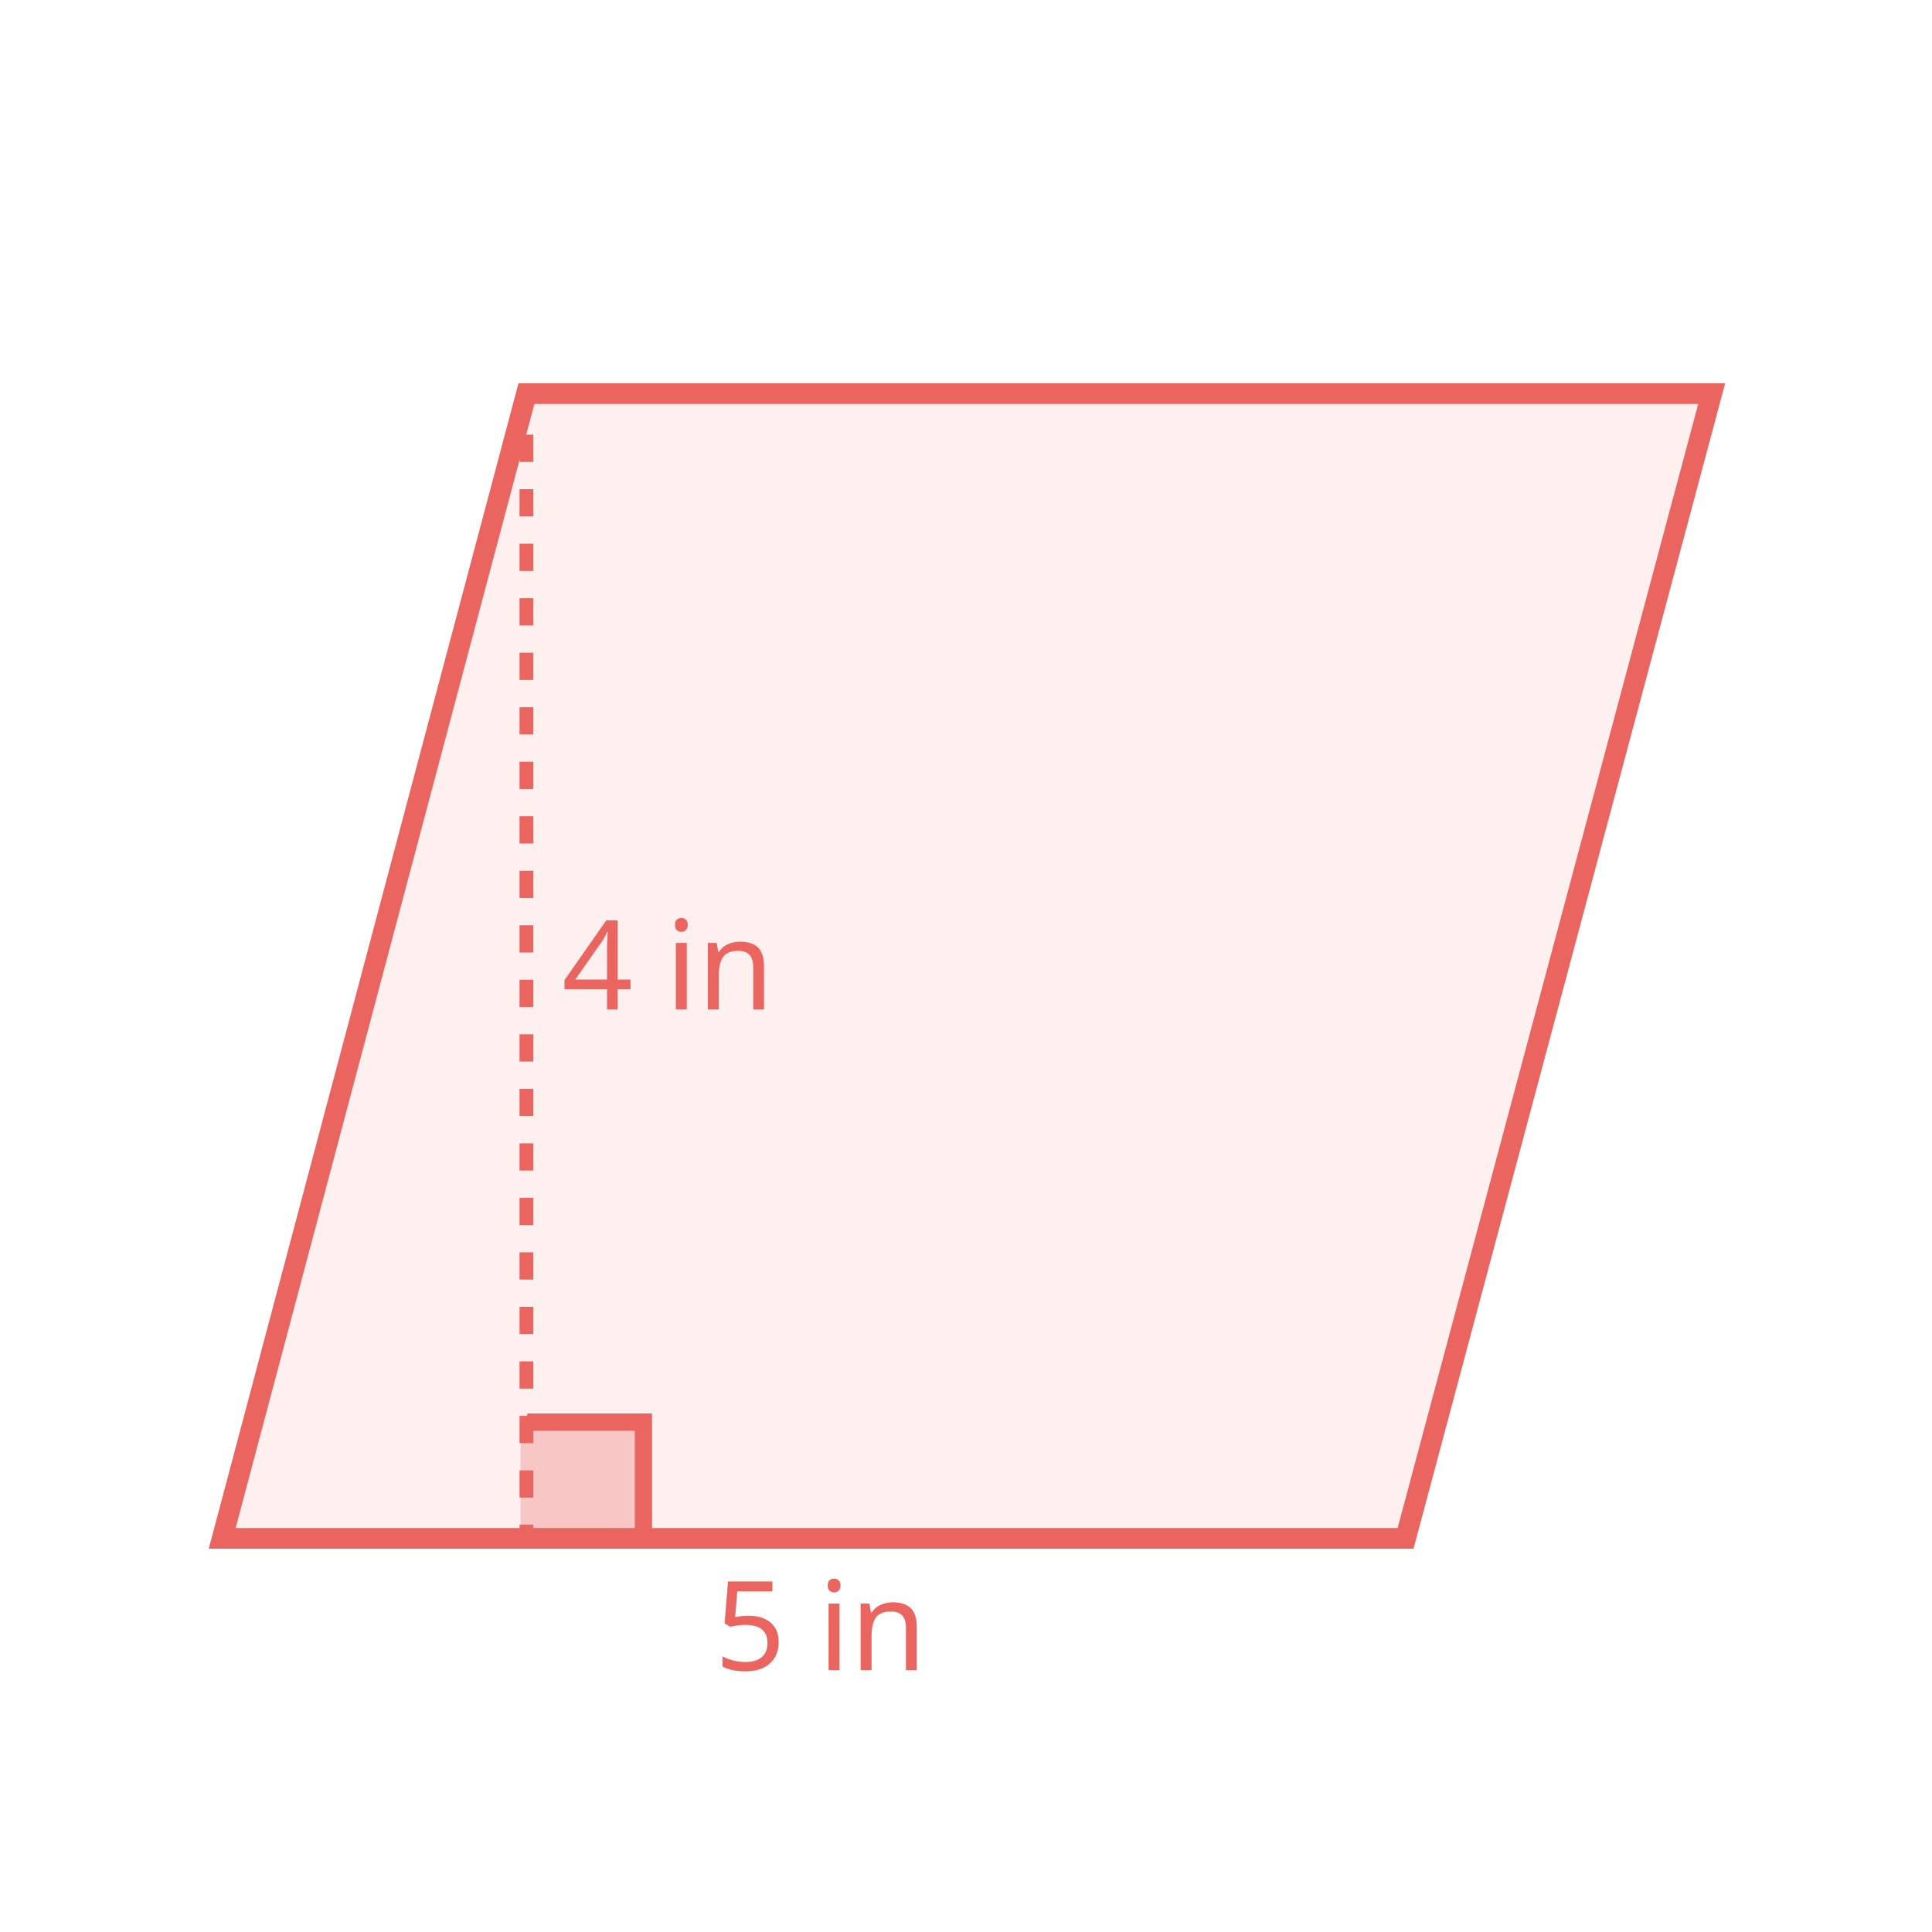
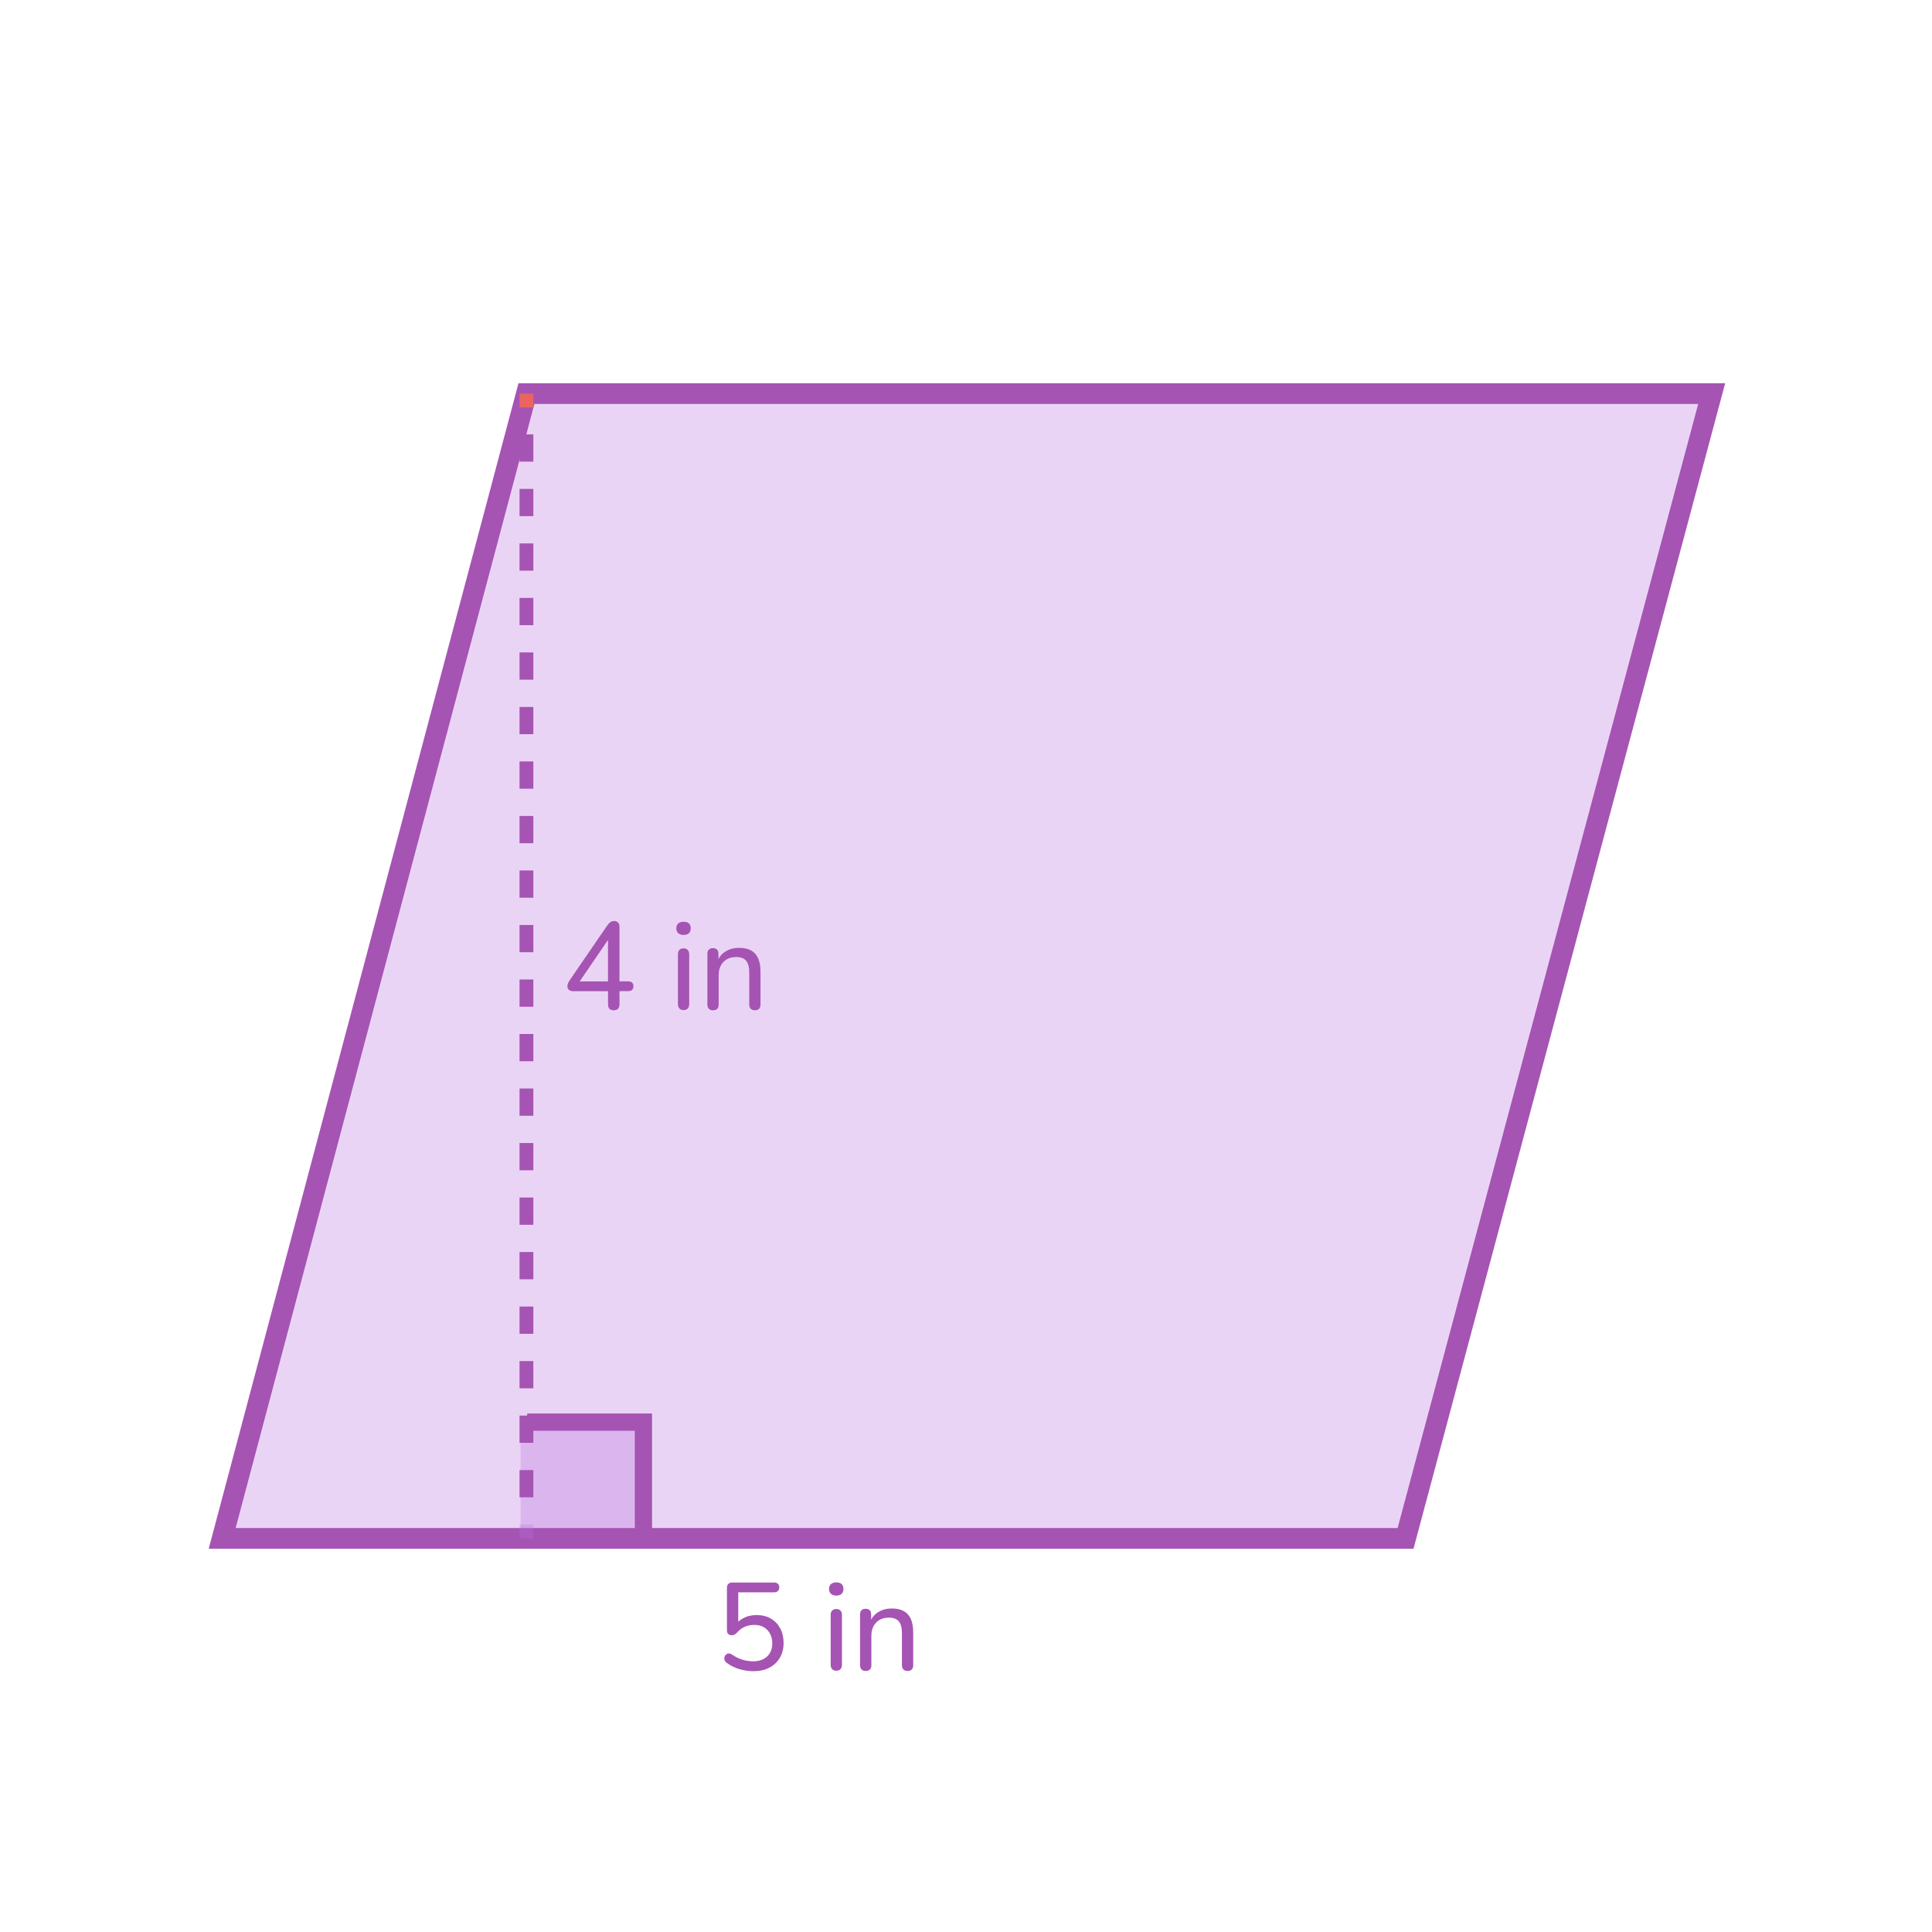
- <svg xmlns="http://www.w3.org/2000/svg" id="Design" viewBox="0 0 560 560">
+ <svg xmlns="http://www.w3.org/2000/svg" id="Design" width="560" height="560" viewBox="0 0 560 560">
  <defs>
    <style>
      .cls-1 {
-         opacity: .1;
+         stroke-width: 5px;
      }

-       .cls-1, .cls-2, .cls-3 {
-         fill: #ea6560;
+       .cls-1, .cls-2 {
+         fill: none;
+         stroke: #a554b3;
+         stroke-miterlimit: 10;
      }

-       .cls-4 {
+       .cls-3, .cls-4 {
+         opacity: .3;
+       }
+ 
+       .cls-2 {
        stroke-width: 6px;
      }

-       .cls-4, .cls-5, .cls-6, .cls-7 {
-         fill: none;
-         stroke: #ea6560;
-         stroke-miterlimit: 10;
-       }
- 
-       .cls-5 {
-         stroke-dasharray: 0 0 7.9 7.9;
-       }
- 
-       .cls-5, .cls-7 {
-         stroke-width: 4px;
-       }
- 
-       .cls-2 {
-         font-family: Nunito, sans-serif;
-         font-size: 36px;
-         font-weight: 500;
+       .cls-4, .cls-5 {
+         fill: #b870dc;
      }

      .cls-6 {
-         stroke-width: 5px;
+         fill: #a554b3;
      }

-       .cls-3 {
-         opacity: .3;
+       .cls-7 {
+         fill: #ea6560;
      }
    </style>
  </defs>
-   <text class="cls-2" transform="translate(162.88 292.6)">
-     <tspan x="0" y="0">4 in</tspan>
-   </text>
-   <text class="cls-2" transform="translate(207.15 484.09)">
-     <tspan x="0" y="0">5 in</tspan>
-   </text>
  <g>
-     <line class="cls-7" x1="152.59" y1="114.09" x2="152.59" y2="118.09" />
-     <line class="cls-5" x1="152.59" y1="125.99" x2="152.59" y2="437.96" />
-     <line class="cls-7" x1="152.59" y1="441.91" x2="152.59" y2="445.91" />
+     <polygon class="cls-4" points="407.41 445.91 64.4 445.91 152.59 114.09 496.14 114.09 407.41 445.91" />
+     <rect class="cls-4" x="150.88" y="412.21" width="35.62" height="33.7" />
+     <polygon class="cls-2" points="407.41 445.91 64.4 445.91 152.59 114.09 496.14 114.09 407.41 445.91" />
  </g>
  <g>
-     <polygon class="cls-1" points="407.41 445.91 64.4 445.91 152.59 114.09 496.14 114.09 407.41 445.91" />
-     <polygon class="cls-4" points="407.41 445.91 64.4 445.91 152.59 114.09 496.14 114.09 407.41 445.91" />
+     <path class="cls-6" d="M177.89,292.85c-.53,0-.94-.14-1.22-.43s-.43-.71-.43-1.26v-3.85h-10.01c-.53,0-.95-.12-1.28-.36-.32-.24-.49-.61-.49-1.12,0-.29,.07-.59,.22-.9,.14-.31,.4-.73,.76-1.26l10.69-15.59c.26-.36,.55-.64,.85-.83,.3-.19,.64-.29,1.03-.29,.43,0,.8,.14,1.1,.41,.3,.28,.45,.7,.45,1.28v15.8h2.45c.53,0,.92,.12,1.19,.36,.26,.24,.4,.59,.4,1.04,0,.48-.13,.84-.4,1.08-.26,.24-.66,.36-1.19,.36h-2.45v3.85c0,.55-.14,.97-.43,1.26-.29,.29-.7,.43-1.22,.43Zm-1.66-8.39v-13.32h.9l-9.72,14.22v-.9h8.82Z" />
+     <path class="cls-6" d="M198.12,271c-.65,0-1.16-.17-1.53-.52-.37-.35-.56-.81-.56-1.39,0-.62,.19-1.1,.56-1.42,.37-.32,.88-.49,1.53-.49,.7,0,1.22,.16,1.57,.49,.35,.32,.52,.8,.52,1.42,0,.58-.17,1.04-.52,1.39-.35,.35-.87,.52-1.57,.52Zm0,21.78c-.5,0-.9-.16-1.19-.47s-.43-.74-.43-1.3v-14.36c0-.58,.14-1.01,.43-1.31s.68-.45,1.19-.45,.94,.15,1.22,.45c.29,.3,.43,.74,.43,1.31v14.36c0,.55-.14,.98-.41,1.3-.28,.31-.69,.47-1.24,.47Z" />
+     <path class="cls-6" d="M206.66,292.85c-.5,0-.9-.14-1.19-.43s-.43-.71-.43-1.26v-14.69c0-.55,.14-.97,.43-1.24,.29-.28,.68-.41,1.19-.41s.89,.14,1.17,.41c.28,.28,.41,.69,.41,1.24v2.95l-.4-.54c.5-1.37,1.33-2.4,2.47-3.1,1.14-.7,2.44-1.04,3.91-1.04s2.58,.25,3.49,.76,1.6,1.27,2.05,2.3c.46,1.03,.68,2.34,.68,3.92v9.43c0,.55-.14,.97-.41,1.26-.28,.29-.68,.43-1.21,.43s-.94-.14-1.22-.43-.43-.71-.43-1.26v-9.25c0-1.56-.3-2.7-.9-3.42-.6-.72-1.56-1.08-2.88-1.08-1.54,0-2.77,.47-3.69,1.42-.92,.95-1.39,2.23-1.39,3.83v8.5c0,1.13-.55,1.69-1.66,1.69Z" />
  </g>
-   <rect class="cls-3" x="150.88" y="412.21" width="35.62" height="33.7" />
-   <polyline class="cls-6" points="152.8 412.21 186.5 412.21 186.5 445.91" />
+   <g>
+     <path class="cls-6" d="M218.41,484.41c-1.34,0-2.69-.2-4.05-.59-1.36-.4-2.59-1-3.69-1.82-.31-.22-.52-.47-.63-.77-.11-.3-.13-.59-.05-.88,.07-.29,.22-.53,.43-.74,.22-.2,.47-.32,.77-.34,.3-.02,.62,.07,.95,.29,.96,.67,1.96,1.17,2.99,1.49,1.03,.32,2.11,.49,3.24,.49s2.1-.22,2.92-.65,1.45-1.03,1.89-1.8c.44-.77,.67-1.67,.67-2.7,0-1.58-.47-2.88-1.4-3.89s-2.21-1.51-3.82-1.51c-.98,0-1.89,.17-2.72,.52-.83,.35-1.6,.93-2.32,1.75-.17,.19-.38,.36-.63,.5s-.53,.22-.85,.22c-.46,0-.8-.13-1.04-.38-.24-.25-.36-.59-.36-1.03v-12.35c0-.48,.13-.85,.4-1.12,.26-.26,.64-.4,1.12-.4h12.13c.48,0,.85,.12,1.12,.36,.26,.24,.4,.59,.4,1.04s-.13,.81-.4,1.06c-.26,.25-.64,.38-1.12,.38h-10.37v9.61h-.94c.65-.96,1.52-1.7,2.61-2.23,1.09-.53,2.3-.79,3.62-.79,1.61,0,2.99,.34,4.16,1.03,1.16,.68,2.07,1.63,2.72,2.84s.97,2.62,.97,4.23-.35,2.99-1.06,4.23c-.71,1.24-1.71,2.2-3.01,2.9s-2.84,1.04-4.64,1.04Z" />
+     <path class="cls-6" d="M242.39,462.49c-.65,0-1.16-.17-1.53-.52-.37-.35-.56-.81-.56-1.39,0-.62,.19-1.1,.56-1.42,.37-.32,.88-.49,1.53-.49,.7,0,1.22,.16,1.57,.49,.35,.32,.52,.8,.52,1.42,0,.58-.17,1.04-.52,1.39-.35,.35-.87,.52-1.57,.52Zm0,21.78c-.5,0-.9-.16-1.19-.47s-.43-.74-.43-1.3v-14.36c0-.58,.14-1.01,.43-1.31s.68-.45,1.19-.45,.94,.15,1.22,.45c.29,.3,.43,.74,.43,1.31v14.36c0,.55-.14,.98-.41,1.3-.28,.31-.69,.47-1.24,.47Z" />
+     <path class="cls-6" d="M250.92,484.34c-.5,0-.9-.14-1.19-.43s-.43-.71-.43-1.26v-14.69c0-.55,.14-.97,.43-1.24,.29-.28,.68-.41,1.19-.41s.89,.14,1.17,.41c.28,.28,.41,.69,.41,1.24v2.95l-.4-.54c.5-1.37,1.33-2.4,2.47-3.1,1.14-.7,2.44-1.04,3.91-1.04s2.58,.25,3.49,.76,1.6,1.27,2.05,2.3c.46,1.03,.68,2.34,.68,3.92v9.43c0,.55-.14,.97-.41,1.26-.28,.29-.68,.43-1.21,.43s-.94-.14-1.22-.43-.43-.71-.43-1.26v-9.25c0-1.56-.3-2.7-.9-3.42-.6-.72-1.56-1.08-2.88-1.08-1.54,0-2.77,.47-3.69,1.42-.92,.95-1.39,2.23-1.39,3.83v8.5c0,1.13-.55,1.69-1.66,1.69Z" />
+   </g>
+   <g>
+     <rect class="cls-7" x="150.59" y="114.09" width="4" height="4" />
+     <path class="cls-6" d="M154.59,434.01h-4v-7.9h4v7.9Zm0-15.8h-4v-7.9h4v7.9Zm0-15.8h-4v-7.9h4v7.9Zm0-15.8h-4v-7.9h4v7.9Zm0-15.8h-4v-7.9h4v7.9Zm0-15.8h-4v-7.9h4v7.9Zm0-15.8h-4v-7.9h4v7.9Zm0-15.8h-4v-7.9h4v7.9Zm0-15.8h-4v-7.9h4v7.9Zm0-15.8h-4v-7.9h4v7.9Zm0-15.8h-4v-7.9h4v7.9Zm0-15.8h-4v-7.9h4v7.9Zm0-15.8h-4v-7.9h4v7.9Zm0-15.8h-4v-7.9h4v7.9Zm0-15.8h-4v-7.9h4v7.9Zm0-15.8h-4v-7.9h4v7.9Zm0-15.8h-4v-7.9h4v7.9Zm0-15.8h-4v-7.9h4v7.9Zm0-15.8h-4v-7.9h4v7.9Zm0-15.8h-4v-7.9h4v7.9Z" />
+     <g class="cls-3">
+       <rect class="cls-5" x="150.59" y="441.91" width="4" height="4" />
+     </g>
+   </g>
+   <polyline class="cls-1" points="152.8 412.21 186.5 412.21 186.5 445.91" />
</svg>
